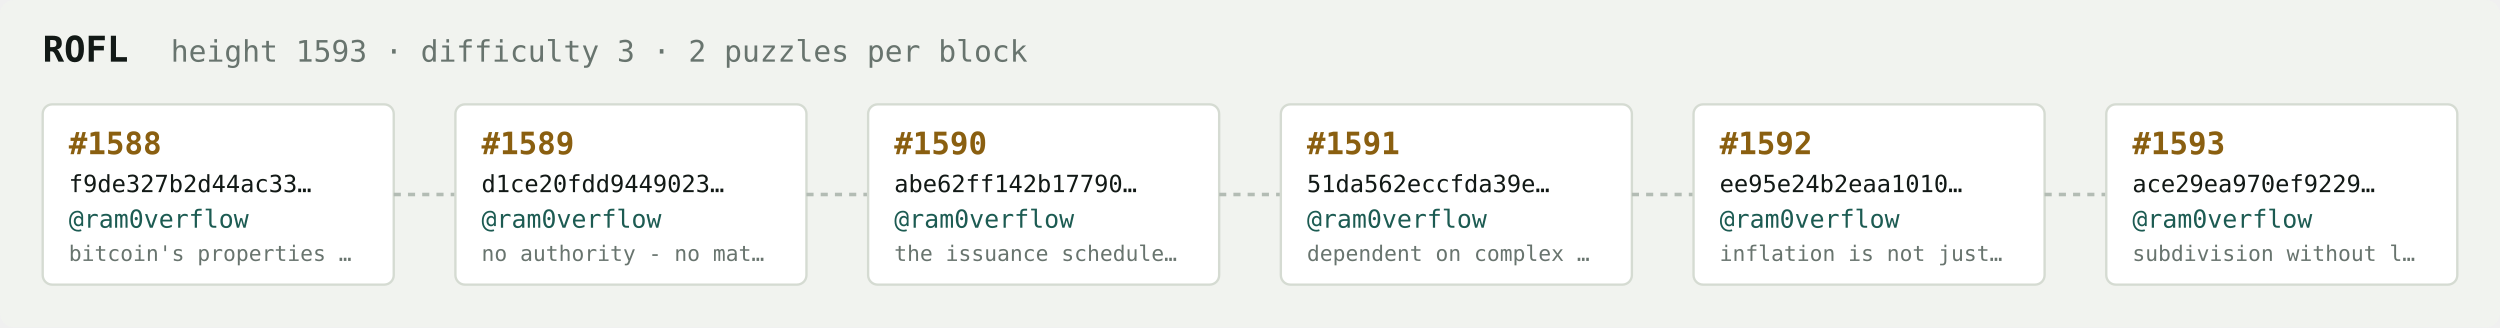
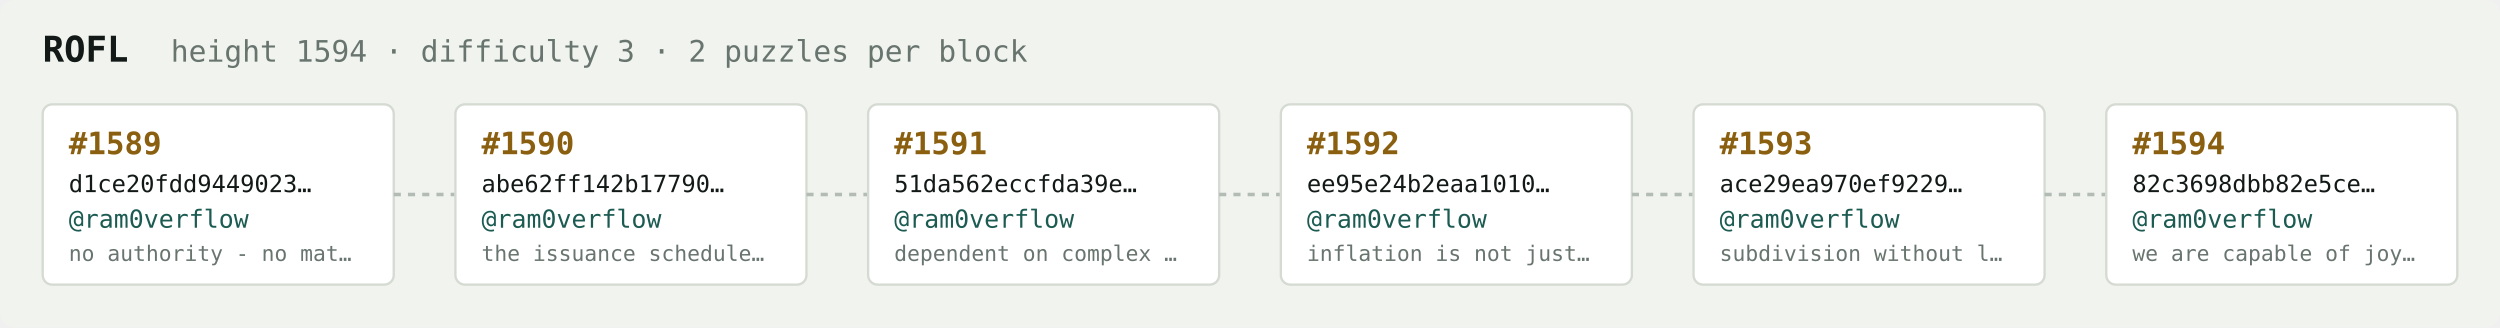
<svg xmlns="http://www.w3.org/2000/svg" width="1054" height="138" viewBox="0 0 1054 138" font-family="ui-monospace,SFMono-Regular,Menlo,monospace">
  <rect fill="#f1f3ef" width="1054" height="138" rx="6" />
  <text x="18" y="26" fill="#121916" font-size="15" font-weight="700">ROFL</text>
-   <text x="72" y="26" fill="#68746e" font-size="12.5">height 1593 · difficulty 3 · 2 puzzles per block</text>
+   <text x="72" y="26" fill="#68746e" font-size="12.5">height 1594 · difficulty 3 · 2 puzzles per block</text>
  <rect x="18" y="44" width="148" height="76" rx="4" fill="#ffffff" stroke="#d5dbd2" stroke-width="1" />
-   <text x="29" y="65" fill="#8a5f10" font-size="13" font-weight="700">#1588</text>
-   <text x="29" y="81" fill="#121916" font-size="10">f9de327b2d44ac33…</text>
+   <text x="29" y="65" fill="#8a5f10" font-size="13" font-weight="700">#1589</text>
+   <text x="29" y="81" fill="#121916" font-size="10">d1ce20fdd9449023…</text>
  <text x="29" y="96" fill="#1c5b52" font-size="10.5">@ram0verflow</text>
-   <text x="29" y="110" fill="#68746e" font-size="9">bitcoin's properties …</text>
+   <text x="29" y="110" fill="#68746e" font-size="9">no authority - no mat…</text>
  <line x1="166" y1="82.0" x2="192" y2="82.0" stroke="#b3bcb4" stroke-width="1.5" stroke-dasharray="3 3" />
  <rect x="192" y="44" width="148" height="76" rx="4" fill="#ffffff" stroke="#d5dbd2" stroke-width="1" />
-   <text x="203" y="65" fill="#8a5f10" font-size="13" font-weight="700">#1589</text>
-   <text x="203" y="81" fill="#121916" font-size="10">d1ce20fdd9449023…</text>
+   <text x="203" y="65" fill="#8a5f10" font-size="13" font-weight="700">#1590</text>
+   <text x="203" y="81" fill="#121916" font-size="10">abe62ff142b17790…</text>
  <text x="203" y="96" fill="#1c5b52" font-size="10.5">@ram0verflow</text>
-   <text x="203" y="110" fill="#68746e" font-size="9">no authority - no mat…</text>
+   <text x="203" y="110" fill="#68746e" font-size="9">the issuance schedule…</text>
  <line x1="340" y1="82.0" x2="366" y2="82.0" stroke="#b3bcb4" stroke-width="1.5" stroke-dasharray="3 3" />
  <rect x="366" y="44" width="148" height="76" rx="4" fill="#ffffff" stroke="#d5dbd2" stroke-width="1" />
-   <text x="377" y="65" fill="#8a5f10" font-size="13" font-weight="700">#1590</text>
-   <text x="377" y="81" fill="#121916" font-size="10">abe62ff142b17790…</text>
+   <text x="377" y="65" fill="#8a5f10" font-size="13" font-weight="700">#1591</text>
+   <text x="377" y="81" fill="#121916" font-size="10">51da562eccfda39e…</text>
  <text x="377" y="96" fill="#1c5b52" font-size="10.5">@ram0verflow</text>
-   <text x="377" y="110" fill="#68746e" font-size="9">the issuance schedule…</text>
+   <text x="377" y="110" fill="#68746e" font-size="9">dependent on complex …</text>
  <line x1="514" y1="82.0" x2="540" y2="82.0" stroke="#b3bcb4" stroke-width="1.5" stroke-dasharray="3 3" />
  <rect x="540" y="44" width="148" height="76" rx="4" fill="#ffffff" stroke="#d5dbd2" stroke-width="1" />
-   <text x="551" y="65" fill="#8a5f10" font-size="13" font-weight="700">#1591</text>
-   <text x="551" y="81" fill="#121916" font-size="10">51da562eccfda39e…</text>
+   <text x="551" y="65" fill="#8a5f10" font-size="13" font-weight="700">#1592</text>
+   <text x="551" y="81" fill="#121916" font-size="10">ee95e24b2eaa1010…</text>
  <text x="551" y="96" fill="#1c5b52" font-size="10.5">@ram0verflow</text>
-   <text x="551" y="110" fill="#68746e" font-size="9">dependent on complex …</text>
+   <text x="551" y="110" fill="#68746e" font-size="9">inflation is not just…</text>
  <line x1="688" y1="82.0" x2="714" y2="82.0" stroke="#b3bcb4" stroke-width="1.5" stroke-dasharray="3 3" />
  <rect x="714" y="44" width="148" height="76" rx="4" fill="#ffffff" stroke="#d5dbd2" stroke-width="1" />
-   <text x="725" y="65" fill="#8a5f10" font-size="13" font-weight="700">#1592</text>
-   <text x="725" y="81" fill="#121916" font-size="10">ee95e24b2eaa1010…</text>
+   <text x="725" y="65" fill="#8a5f10" font-size="13" font-weight="700">#1593</text>
+   <text x="725" y="81" fill="#121916" font-size="10">ace29ea970ef9229…</text>
  <text x="725" y="96" fill="#1c5b52" font-size="10.5">@ram0verflow</text>
-   <text x="725" y="110" fill="#68746e" font-size="9">inflation is not just…</text>
+   <text x="725" y="110" fill="#68746e" font-size="9">subdivision without l…</text>
  <line x1="862" y1="82.0" x2="888" y2="82.0" stroke="#b3bcb4" stroke-width="1.5" stroke-dasharray="3 3" />
  <rect x="888" y="44" width="148" height="76" rx="4" fill="#ffffff" stroke="#d5dbd2" stroke-width="1" />
-   <text x="899" y="65" fill="#8a5f10" font-size="13" font-weight="700">#1593</text>
-   <text x="899" y="81" fill="#121916" font-size="10">ace29ea970ef9229…</text>
+   <text x="899" y="65" fill="#8a5f10" font-size="13" font-weight="700">#1594</text>
+   <text x="899" y="81" fill="#121916" font-size="10">82c3698dbb82e5ce…</text>
  <text x="899" y="96" fill="#1c5b52" font-size="10.5">@ram0verflow</text>
-   <text x="899" y="110" fill="#68746e" font-size="9">subdivision without l…</text>
+   <text x="899" y="110" fill="#68746e" font-size="9">we are capable of joy…</text>
</svg>
